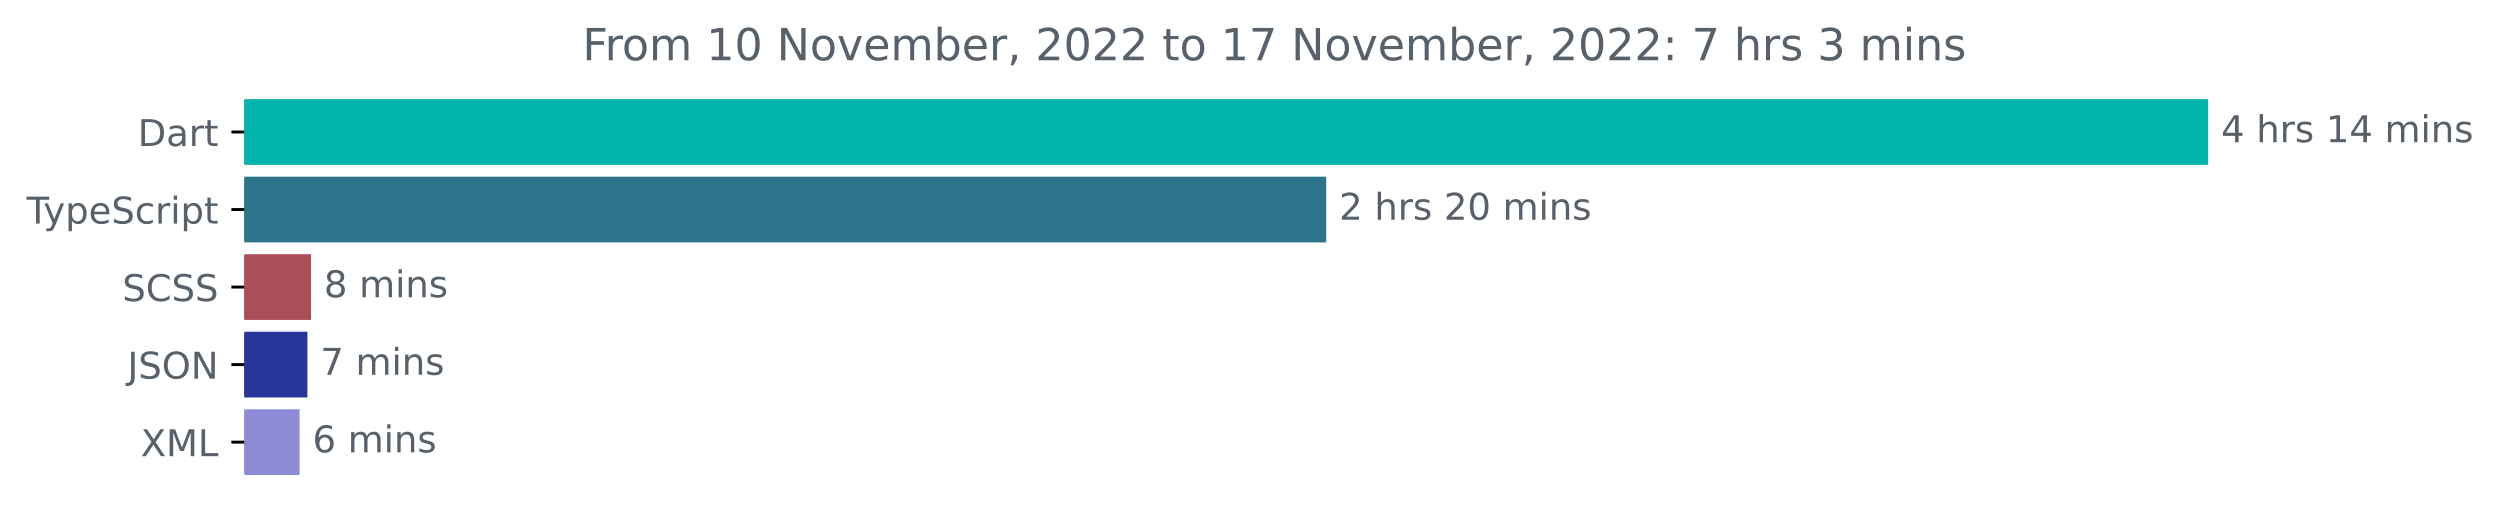
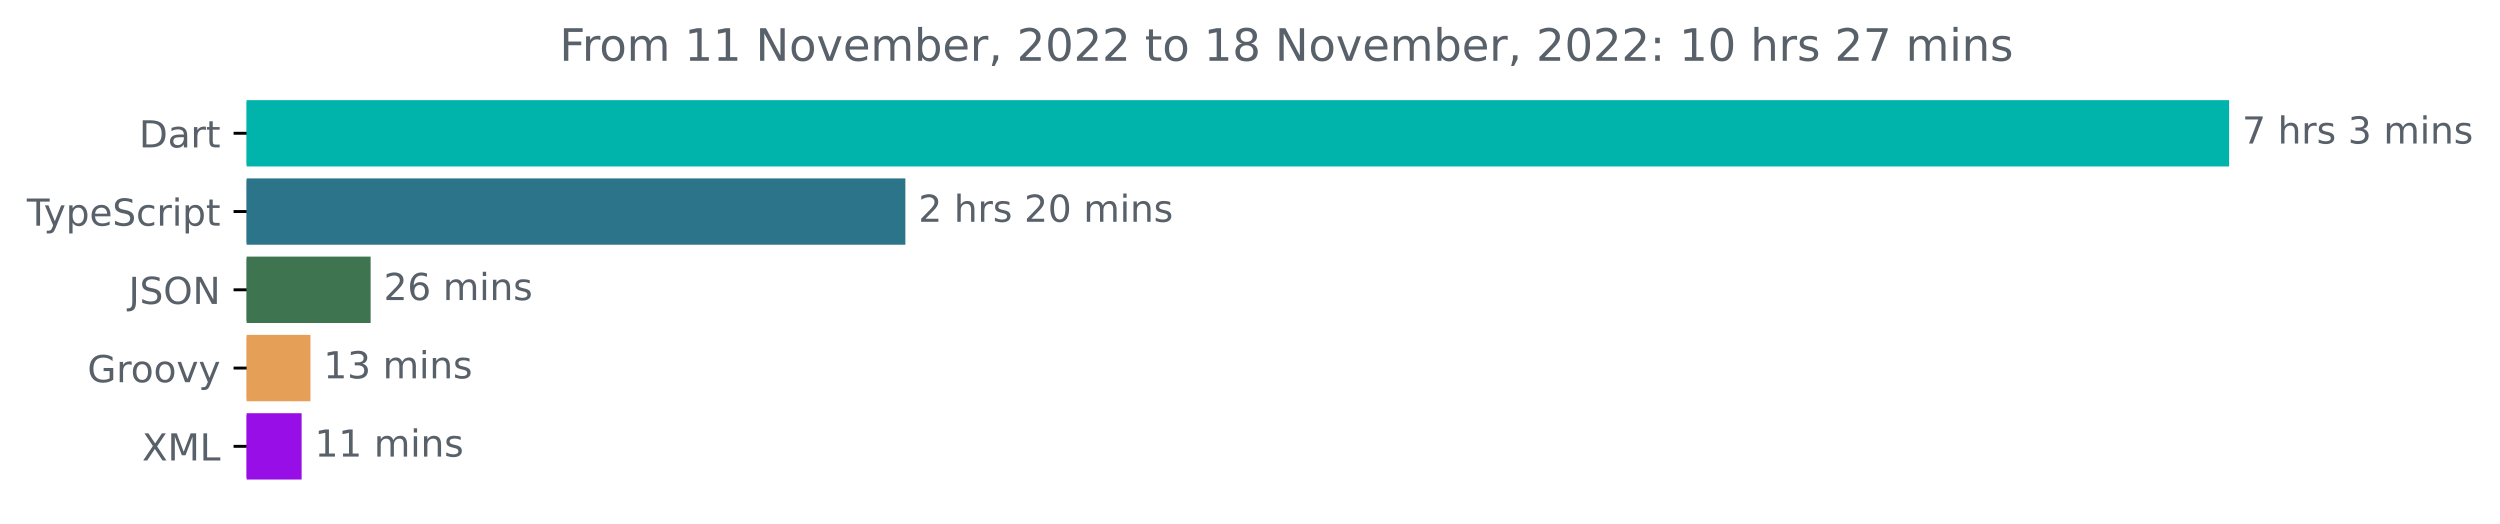
- <svg xmlns="http://www.w3.org/2000/svg" xmlns:xlink="http://www.w3.org/1999/xlink" width="677.144pt" height="140.398pt" viewBox="0 0 677.144 140.398" version="1.1">
+ <svg xmlns="http://www.w3.org/2000/svg" xmlns:xlink="http://www.w3.org/1999/xlink" width="670.782pt" height="140.398pt" viewBox="0 0 670.782 140.398" version="1.1">
  <defs>
    <style type="text/css">*{stroke-linejoin: round; stroke-linecap: butt}</style>
  </defs>
  <g id="figure_1">
    <g id="patch_1">
-       <path d="M -0 140.398  L 677.144 140.398  L 677.144 0  L -0 0  L -0 140.398  z " style="fill: none" />
+       <path d="M -0 140.398  L 670.782 140.398  L 670.782 0  L -0 0  L -0 140.398  z " style="fill: none" />
    </g>
    <g id="axes_1">
      <g id="patch_2">
-         <path d="M 66.17 27.358  L 597.599 27.358  L 597.599 44.158  L 66.17 44.158  z " clip-path="url(#p6334f7299a)" style="fill: #00b4ab; stroke: #00b4ab; stroke-linejoin: miter" />
+         <path d="M 66.17 27.358  L 597.599 27.358  L 597.599 44.158  L 66.17 44.158  z " clip-path="url(#p4d77a9d71f)" style="fill: #00b4ab; stroke: #00b4ab; stroke-linejoin: miter" />
      </g>
      <g id="patch_3">
-         <path d="M 66.17 48.358  L 358.721 48.358  L 358.721 65.158  L 66.17 65.158  z " clip-path="url(#p6334f7299a)" style="fill: #2b7489; stroke: #2b7489; stroke-linejoin: miter" />
+         <path d="M 66.17 48.358  L 242.42 48.358  L 242.42 65.158  L 66.17 65.158  z " clip-path="url(#p4d77a9d71f)" style="fill: #2b7489; stroke: #2b7489; stroke-linejoin: miter" />
      </g>
      <g id="patch_4">
-         <path d="M 66.17 69.358  L 83.737 69.358  L 83.737 86.158  L 66.17 86.158  z " clip-path="url(#p6334f7299a)" style="fill: #aa4f58; stroke: #aa4f58; stroke-linejoin: miter" />
+         <path d="M 66.17 69.358  L 98.946 69.358  L 98.946 86.158  L 66.17 86.158  z " clip-path="url(#p4d77a9d71f)" style="fill: #3f7451; stroke: #3f7451; stroke-linejoin: miter" />
      </g>
      <g id="patch_5">
-         <path d="M 66.17 90.358  L 82.766 90.358  L 82.766 107.158  L 66.17 107.158  z " clip-path="url(#p6334f7299a)" style="fill: #273698; stroke: #273698; stroke-linejoin: miter" />
+         <path d="M 66.17 90.358  L 82.795 90.358  L 82.795 107.158  L 66.17 107.158  z " clip-path="url(#p4d77a9d71f)" style="fill: #e69f56; stroke: #e69f56; stroke-linejoin: miter" />
      </g>
      <g id="patch_6">
-         <path d="M 66.17 111.358  L 80.648 111.358  L 80.648 128.158  L 66.17 128.158  z " clip-path="url(#p6334f7299a)" style="fill: #8e8bd6; stroke: #8e8bd6; stroke-linejoin: miter" />
+         <path d="M 66.17 111.358  L 80.431 111.358  L 80.431 128.158  L 66.17 128.158  z " clip-path="url(#p4d77a9d71f)" style="fill: #970ee6; stroke: #970ee6; stroke-linejoin: miter" />
      </g>
      <g id="matplotlib.axis_1" />
      <g id="matplotlib.axis_2">
        <g id="ytick_1">
          <g id="line2d_1">
            <defs>
-               <path id="m410c72d427" d="M 0 0  L -3.5 0  " style="stroke: #000000; stroke-width: 0.8" />
+               <path id="m1a46052f16" d="M 0 0  L -3.5 0  " style="stroke: #000000; stroke-width: 0.8" />
            </defs>
            <g>
-               <use xlink:href="#m410c72d427" x="66.17" y="35.758" style="stroke: #000000; stroke-width: 0.8" />
+               <use xlink:href="#m1a46052f16" x="66.17" y="35.758" style="stroke: #000000; stroke-width: 0.8" />
            </g>
          </g>
          <g id="text_1">
            <g style="fill: #586069" transform="translate(37.31094 39.55734)scale(0.1 -0.1)">
              <defs>
                <path id="DejaVuSans-44" d="M 1259 4147  L 1259 519  L 2022 519  Q 2988 519 3436 956  Q 3884 1394 3884 2338  Q 3884 3275 3436 3711  Q 2988 4147 2022 4147  L 1259 4147  z M 628 4666  L 1925 4666  Q 3281 4666 3915 4102  Q 4550 3538 4550 2338  Q 4550 1131 3912 565  Q 3275 0 1925 0  L 628 0  L 628 4666  z " transform="scale(0.015625)" />
                <path id="DejaVuSans-61" d="M 2194 1759  Q 1497 1759 1228 1600  Q 959 1441 959 1056  Q 959 750 1161 570  Q 1363 391 1709 391  Q 2188 391 2477 730  Q 2766 1069 2766 1631  L 2766 1759  L 2194 1759  z M 3341 1997  L 3341 0  L 2766 0  L 2766 531  Q 2569 213 2275 61  Q 1981 -91 1556 -91  Q 1019 -91 701 211  Q 384 513 384 1019  Q 384 1609 779 1909  Q 1175 2209 1959 2209  L 2766 2209  L 2766 2266  Q 2766 2663 2505 2880  Q 2244 3097 1772 3097  Q 1472 3097 1187 3025  Q 903 2953 641 2809  L 641 3341  Q 956 3463 1253 3523  Q 1550 3584 1831 3584  Q 2591 3584 2966 3190  Q 3341 2797 3341 1997  z " transform="scale(0.015625)" />
                <path id="DejaVuSans-72" d="M 2631 2963  Q 2534 3019 2420 3045  Q 2306 3072 2169 3072  Q 1681 3072 1420 2755  Q 1159 2438 1159 1844  L 1159 0  L 581 0  L 581 3500  L 1159 3500  L 1159 2956  Q 1341 3275 1631 3429  Q 1922 3584 2338 3584  Q 2397 3584 2469 3576  Q 2541 3569 2628 3553  L 2631 2963  z " transform="scale(0.015625)" />
                <path id="DejaVuSans-74" d="M 1172 4494  L 1172 3500  L 2356 3500  L 2356 3053  L 1172 3053  L 1172 1153  Q 1172 725 1289 603  Q 1406 481 1766 481  L 2356 481  L 2356 0  L 1766 0  Q 1100 0 847 248  Q 594 497 594 1153  L 594 3053  L 172 3053  L 172 3500  L 594 3500  L 594 4494  L 1172 4494  z " transform="scale(0.015625)" />
              </defs>
              <use xlink:href="#DejaVuSans-44" />
              <use xlink:href="#DejaVuSans-61" x="77.002" />
              <use xlink:href="#DejaVuSans-72" x="138.281" />
              <use xlink:href="#DejaVuSans-74" x="179.395" />
            </g>
          </g>
        </g>
        <g id="ytick_2">
          <g id="line2d_2">
            <g>
-               <use xlink:href="#m410c72d427" x="66.17" y="56.758" style="stroke: #000000; stroke-width: 0.8" />
+               <use xlink:href="#m1a46052f16" x="66.17" y="56.758" style="stroke: #000000; stroke-width: 0.8" />
            </g>
          </g>
          <g id="text_2">
            <g style="fill: #586069" transform="translate(7.2 60.55734)scale(0.1 -0.1)">
              <defs>
                <path id="DejaVuSans-54" d="M -19 4666  L 3928 4666  L 3928 4134  L 2272 4134  L 2272 0  L 1638 0  L 1638 4134  L -19 4134  L -19 4666  z " transform="scale(0.015625)" />
                <path id="DejaVuSans-79" d="M 2059 -325  Q 1816 -950 1584 -1140  Q 1353 -1331 966 -1331  L 506 -1331  L 506 -850  L 844 -850  Q 1081 -850 1212 -737  Q 1344 -625 1503 -206  L 1606 56  L 191 3500  L 800 3500  L 1894 763  L 2988 3500  L 3597 3500  L 2059 -325  z " transform="scale(0.015625)" />
                <path id="DejaVuSans-70" d="M 1159 525  L 1159 -1331  L 581 -1331  L 581 3500  L 1159 3500  L 1159 2969  Q 1341 3281 1617 3432  Q 1894 3584 2278 3584  Q 2916 3584 3314 3078  Q 3713 2572 3713 1747  Q 3713 922 3314 415  Q 2916 -91 2278 -91  Q 1894 -91 1617 61  Q 1341 213 1159 525  z M 3116 1747  Q 3116 2381 2855 2742  Q 2594 3103 2138 3103  Q 1681 3103 1420 2742  Q 1159 2381 1159 1747  Q 1159 1113 1420 752  Q 1681 391 2138 391  Q 2594 391 2855 752  Q 3116 1113 3116 1747  z " transform="scale(0.015625)" />
                <path id="DejaVuSans-65" d="M 3597 1894  L 3597 1613  L 953 1613  Q 991 1019 1311 708  Q 1631 397 2203 397  Q 2534 397 2845 478  Q 3156 559 3463 722  L 3463 178  Q 3153 47 2828 -22  Q 2503 -91 2169 -91  Q 1331 -91 842 396  Q 353 884 353 1716  Q 353 2575 817 3079  Q 1281 3584 2069 3584  Q 2775 3584 3186 3129  Q 3597 2675 3597 1894  z M 3022 2063  Q 3016 2534 2758 2815  Q 2500 3097 2075 3097  Q 1594 3097 1305 2825  Q 1016 2553 972 2059  L 3022 2063  z " transform="scale(0.015625)" />
                <path id="DejaVuSans-53" d="M 3425 4513  L 3425 3897  Q 3066 4069 2747 4153  Q 2428 4238 2131 4238  Q 1616 4238 1336 4038  Q 1056 3838 1056 3469  Q 1056 3159 1242 3001  Q 1428 2844 1947 2747  L 2328 2669  Q 3034 2534 3370 2195  Q 3706 1856 3706 1288  Q 3706 609 3251 259  Q 2797 -91 1919 -91  Q 1588 -91 1214 -16  Q 841 59 441 206  L 441 856  Q 825 641 1194 531  Q 1563 422 1919 422  Q 2459 422 2753 634  Q 3047 847 3047 1241  Q 3047 1584 2836 1778  Q 2625 1972 2144 2069  L 1759 2144  Q 1053 2284 737 2584  Q 422 2884 422 3419  Q 422 4038 858 4394  Q 1294 4750 2059 4750  Q 2388 4750 2728 4690  Q 3069 4631 3425 4513  z " transform="scale(0.015625)" />
                <path id="DejaVuSans-63" d="M 3122 3366  L 3122 2828  Q 2878 2963 2633 3030  Q 2388 3097 2138 3097  Q 1578 3097 1268 2742  Q 959 2388 959 1747  Q 959 1106 1268 751  Q 1578 397 2138 397  Q 2388 397 2633 464  Q 2878 531 3122 666  L 3122 134  Q 2881 22 2623 -34  Q 2366 -91 2075 -91  Q 1284 -91 818 406  Q 353 903 353 1747  Q 353 2603 823 3093  Q 1294 3584 2113 3584  Q 2378 3584 2631 3529  Q 2884 3475 3122 3366  z " transform="scale(0.015625)" />
                <path id="DejaVuSans-69" d="M 603 3500  L 1178 3500  L 1178 0  L 603 0  L 603 3500  z M 603 4863  L 1178 4863  L 1178 4134  L 603 4134  L 603 4863  z " transform="scale(0.015625)" />
              </defs>
              <use xlink:href="#DejaVuSans-54" />
              <use xlink:href="#DejaVuSans-79" x="45.459" />
              <use xlink:href="#DejaVuSans-70" x="104.639" />
              <use xlink:href="#DejaVuSans-65" x="168.115" />
              <use xlink:href="#DejaVuSans-53" x="229.639" />
              <use xlink:href="#DejaVuSans-63" x="293.115" />
              <use xlink:href="#DejaVuSans-72" x="348.096" />
              <use xlink:href="#DejaVuSans-69" x="389.209" />
              <use xlink:href="#DejaVuSans-70" x="416.992" />
              <use xlink:href="#DejaVuSans-74" x="480.469" />
            </g>
          </g>
        </g>
        <g id="ytick_3">
          <g id="line2d_3">
            <g>
-               <use xlink:href="#m410c72d427" x="66.17" y="77.758" style="stroke: #000000; stroke-width: 0.8" />
+               <use xlink:href="#m1a46052f16" x="66.17" y="77.758" style="stroke: #000000; stroke-width: 0.8" />
            </g>
          </g>
          <g id="text_3">
-             <g style="fill: #586069" transform="translate(33.14219 81.55734)scale(0.1 -0.1)">
-               <defs>
-                 <path id="DejaVuSans-43" d="M 4122 4306  L 4122 3641  Q 3803 3938 3442 4084  Q 3081 4231 2675 4231  Q 1875 4231 1450 3742  Q 1025 3253 1025 2328  Q 1025 1406 1450 917  Q 1875 428 2675 428  Q 3081 428 3442 575  Q 3803 722 4122 1019  L 4122 359  Q 3791 134 3420 21  Q 3050 -91 2638 -91  Q 1578 -91 968 557  Q 359 1206 359 2328  Q 359 3453 968 4101  Q 1578 4750 2638 4750  Q 3056 4750 3426 4639  Q 3797 4528 4122 4306  z " transform="scale(0.015625)" />
-               </defs>
-               <use xlink:href="#DejaVuSans-53" />
-               <use xlink:href="#DejaVuSans-43" x="63.477" />
-               <use xlink:href="#DejaVuSans-53" x="133.301" />
-               <use xlink:href="#DejaVuSans-53" x="196.777" />
-             </g>
-           </g>
-         </g>
-         <g id="ytick_4">
-           <g id="line2d_4">
-             <g>
-               <use xlink:href="#m410c72d427" x="66.17" y="98.758" style="stroke: #000000; stroke-width: 0.8" />
-             </g>
-           </g>
-           <g id="text_4">
-             <g style="fill: #586069" transform="translate(34.51875 102.5573)scale(0.1 -0.1)">
+             <g style="fill: #586069" transform="translate(34.51875 81.55734)scale(0.1 -0.1)">
              <defs>
                <path id="DejaVuSans-4a" d="M 628 4666  L 1259 4666  L 1259 325  Q 1259 -519 939 -900  Q 619 -1281 -91 -1281  L -331 -1281  L -331 -750  L -134 -750  Q 284 -750 456 -515  Q 628 -281 628 325  L 628 4666  z " transform="scale(0.015625)" />
                <path id="DejaVuSans-4f" d="M 2522 4238  Q 1834 4238 1429 3725  Q 1025 3213 1025 2328  Q 1025 1447 1429 934  Q 1834 422 2522 422  Q 3209 422 3611 934  Q 4013 1447 4013 2328  Q 4013 3213 3611 3725  Q 3209 4238 2522 4238  z M 2522 4750  Q 3503 4750 4090 4092  Q 4678 3434 4678 2328  Q 4678 1225 4090 567  Q 3503 -91 2522 -91  Q 1538 -91 948 565  Q 359 1222 359 2328  Q 359 3434 948 4092  Q 1538 4750 2522 4750  z " transform="scale(0.015625)" />
                <path id="DejaVuSans-4e" d="M 628 4666  L 1478 4666  L 3547 763  L 3547 4666  L 4159 4666  L 4159 0  L 3309 0  L 1241 3903  L 1241 0  L 628 0  L 628 4666  z " transform="scale(0.015625)" />
              </defs>
              <use xlink:href="#DejaVuSans-4a" />
              <use xlink:href="#DejaVuSans-53" x="29.492" />
              <use xlink:href="#DejaVuSans-4f" x="92.969" />
              <use xlink:href="#DejaVuSans-4e" x="171.68" />
            </g>
          </g>
        </g>
+         <g id="ytick_4">
+           <g id="line2d_4">
+             <g>
+               <use xlink:href="#m1a46052f16" x="66.17" y="98.758" style="stroke: #000000; stroke-width: 0.8" />
+             </g>
+           </g>
+           <g id="text_4">
+             <g style="fill: #586069" transform="translate(23.46094 102.5573)scale(0.1 -0.1)">
+               <defs>
+                 <path id="DejaVuSans-47" d="M 3809 666  L 3809 1919  L 2778 1919  L 2778 2438  L 4434 2438  L 4434 434  Q 4069 175 3628 42  Q 3188 -91 2688 -91  Q 1594 -91 976 548  Q 359 1188 359 2328  Q 359 3472 976 4111  Q 1594 4750 2688 4750  Q 3144 4750 3555 4637  Q 3966 4525 4313 4306  L 4313 3634  Q 3963 3931 3569 4081  Q 3175 4231 2741 4231  Q 1884 4231 1454 3753  Q 1025 3275 1025 2328  Q 1025 1384 1454 906  Q 1884 428 2741 428  Q 3075 428 3337 486  Q 3600 544 3809 666  z " transform="scale(0.015625)" />
+                 <path id="DejaVuSans-6f" d="M 1959 3097  Q 1497 3097 1228 2736  Q 959 2375 959 1747  Q 959 1119 1226 758  Q 1494 397 1959 397  Q 2419 397 2687 759  Q 2956 1122 2956 1747  Q 2956 2369 2687 2733  Q 2419 3097 1959 3097  z M 1959 3584  Q 2709 3584 3137 3096  Q 3566 2609 3566 1747  Q 3566 888 3137 398  Q 2709 -91 1959 -91  Q 1206 -91 779 398  Q 353 888 353 1747  Q 353 2609 779 3096  Q 1206 3584 1959 3584  z " transform="scale(0.015625)" />
+                 <path id="DejaVuSans-76" d="M 191 3500  L 800 3500  L 1894 563  L 2988 3500  L 3597 3500  L 2284 0  L 1503 0  L 191 3500  z " transform="scale(0.015625)" />
+               </defs>
+               <use xlink:href="#DejaVuSans-47" />
+               <use xlink:href="#DejaVuSans-72" x="77.49" />
+               <use xlink:href="#DejaVuSans-6f" x="116.354" />
+               <use xlink:href="#DejaVuSans-6f" x="177.535" />
+               <use xlink:href="#DejaVuSans-76" x="238.717" />
+               <use xlink:href="#DejaVuSans-79" x="297.896" />
+             </g>
+           </g>
+         </g>
        <g id="ytick_5">
          <g id="line2d_5">
            <g>
-               <use xlink:href="#m410c72d427" x="66.17" y="119.758" style="stroke: #000000; stroke-width: 0.8" />
+               <use xlink:href="#m1a46052f16" x="66.17" y="119.758" style="stroke: #000000; stroke-width: 0.8" />
            </g>
          </g>
          <g id="text_5">
            <g style="fill: #586069" transform="translate(38.12031 123.5573)scale(0.1 -0.1)">
              <defs>
                <path id="DejaVuSans-58" d="M 403 4666  L 1081 4666  L 2241 2931  L 3406 4666  L 4084 4666  L 2584 2425  L 4184 0  L 3506 0  L 2194 1984  L 872 0  L 191 0  L 1856 2491  L 403 4666  z " transform="scale(0.015625)" />
                <path id="DejaVuSans-4d" d="M 628 4666  L 1569 4666  L 2759 1491  L 3956 4666  L 4897 4666  L 4897 0  L 4281 0  L 4281 4097  L 3078 897  L 2444 897  L 1241 4097  L 1241 0  L 628 0  L 628 4666  z " transform="scale(0.015625)" />
                <path id="DejaVuSans-4c" d="M 628 4666  L 1259 4666  L 1259 531  L 3531 531  L 3531 0  L 628 0  L 628 4666  z " transform="scale(0.015625)" />
              </defs>
              <use xlink:href="#DejaVuSans-58" />
              <use xlink:href="#DejaVuSans-4d" x="68.506" />
              <use xlink:href="#DejaVuSans-4c" x="154.785" />
            </g>
          </g>
        </g>
      </g>
      <g id="text_6">
        <g style="fill: #586069" transform="translate(601.5989 38.5175)scale(0.1 -0.1)">
          <defs>
-             <path id="DejaVuSans-34" d="M 2419 4116  L 825 1625  L 2419 1625  L 2419 4116  z M 2253 4666  L 3047 4666  L 3047 1625  L 3713 1625  L 3713 1100  L 3047 1100  L 3047 0  L 2419 0  L 2419 1100  L 313 1100  L 313 1709  L 2253 4666  z " transform="scale(0.015625)" />
+             <path id="DejaVuSans-37" d="M 525 4666  L 3525 4666  L 3525 4397  L 1831 0  L 1172 0  L 2766 4134  L 525 4134  L 525 4666  z " transform="scale(0.015625)" />
            <path id="DejaVuSans-20" transform="scale(0.015625)" />
            <path id="DejaVuSans-68" d="M 3513 2113  L 3513 0  L 2938 0  L 2938 2094  Q 2938 2591 2744 2837  Q 2550 3084 2163 3084  Q 1697 3084 1428 2787  Q 1159 2491 1159 1978  L 1159 0  L 581 0  L 581 4863  L 1159 4863  L 1159 2956  Q 1366 3272 1645 3428  Q 1925 3584 2291 3584  Q 2894 3584 3203 3211  Q 3513 2838 3513 2113  z " transform="scale(0.015625)" />
            <path id="DejaVuSans-73" d="M 2834 3397  L 2834 2853  Q 2591 2978 2328 3040  Q 2066 3103 1784 3103  Q 1356 3103 1142 2972  Q 928 2841 928 2578  Q 928 2378 1081 2264  Q 1234 2150 1697 2047  L 1894 2003  Q 2506 1872 2764 1633  Q 3022 1394 3022 966  Q 3022 478 2636 193  Q 2250 -91 1575 -91  Q 1294 -91 989 -36  Q 684 19 347 128  L 347 722  Q 666 556 975 473  Q 1284 391 1588 391  Q 1994 391 2212 530  Q 2431 669 2431 922  Q 2431 1156 2273 1281  Q 2116 1406 1581 1522  L 1381 1569  Q 847 1681 609 1914  Q 372 2147 372 2553  Q 372 3047 722 3315  Q 1072 3584 1716 3584  Q 2034 3584 2315 3537  Q 2597 3491 2834 3397  z " transform="scale(0.015625)" />
-             <path id="DejaVuSans-31" d="M 794 531  L 1825 531  L 1825 4091  L 703 3866  L 703 4441  L 1819 4666  L 2450 4666  L 2450 531  L 3481 531  L 3481 0  L 794 0  L 794 531  z " transform="scale(0.015625)" />
+             <path id="DejaVuSans-33" d="M 2597 2516  Q 3050 2419 3304 2112  Q 3559 1806 3559 1356  Q 3559 666 3084 287  Q 2609 -91 1734 -91  Q 1441 -91 1130 -33  Q 819 25 488 141  L 488 750  Q 750 597 1062 519  Q 1375 441 1716 441  Q 2309 441 2620 675  Q 2931 909 2931 1356  Q 2931 1769 2642 2001  Q 2353 2234 1838 2234  L 1294 2234  L 1294 2753  L 1863 2753  Q 2328 2753 2575 2939  Q 2822 3125 2822 3475  Q 2822 3834 2567 4026  Q 2313 4219 1838 4219  Q 1578 4219 1281 4162  Q 984 4106 628 3988  L 628 4550  Q 988 4650 1302 4700  Q 1616 4750 1894 4750  Q 2613 4750 3031 4423  Q 3450 4097 3450 3541  Q 3450 3153 3228 2886  Q 3006 2619 2597 2516  z " transform="scale(0.015625)" />
            <path id="DejaVuSans-6d" d="M 3328 2828  Q 3544 3216 3844 3400  Q 4144 3584 4550 3584  Q 5097 3584 5394 3201  Q 5691 2819 5691 2113  L 5691 0  L 5113 0  L 5113 2094  Q 5113 2597 4934 2840  Q 4756 3084 4391 3084  Q 3944 3084 3684 2787  Q 3425 2491 3425 1978  L 3425 0  L 2847 0  L 2847 2094  Q 2847 2600 2669 2842  Q 2491 3084 2119 3084  Q 1678 3084 1418 2786  Q 1159 2488 1159 1978  L 1159 0  L 581 0  L 581 3500  L 1159 3500  L 1159 2956  Q 1356 3278 1631 3431  Q 1906 3584 2284 3584  Q 2666 3584 2933 3390  Q 3200 3197 3328 2828  z " transform="scale(0.015625)" />
            <path id="DejaVuSans-6e" d="M 3513 2113  L 3513 0  L 2938 0  L 2938 2094  Q 2938 2591 2744 2837  Q 2550 3084 2163 3084  Q 1697 3084 1428 2787  Q 1159 2491 1159 1978  L 1159 0  L 581 0  L 581 3500  L 1159 3500  L 1159 2956  Q 1366 3272 1645 3428  Q 1925 3584 2291 3584  Q 2894 3584 3203 3211  Q 3513 2838 3513 2113  z " transform="scale(0.015625)" />
          </defs>
-           <use xlink:href="#DejaVuSans-34" />
+           <use xlink:href="#DejaVuSans-37" />
          <use xlink:href="#DejaVuSans-20" x="63.623" />
          <use xlink:href="#DejaVuSans-68" x="95.41" />
          <use xlink:href="#DejaVuSans-72" x="158.789" />
          <use xlink:href="#DejaVuSans-73" x="199.902" />
          <use xlink:href="#DejaVuSans-20" x="252.002" />
-           <use xlink:href="#DejaVuSans-31" x="283.789" />
-           <use xlink:href="#DejaVuSans-34" x="347.412" />
-           <use xlink:href="#DejaVuSans-20" x="411.035" />
-           <use xlink:href="#DejaVuSans-6d" x="442.822" />
-           <use xlink:href="#DejaVuSans-69" x="540.234" />
-           <use xlink:href="#DejaVuSans-6e" x="568.018" />
-           <use xlink:href="#DejaVuSans-73" x="631.396" />
+           <use xlink:href="#DejaVuSans-33" x="283.789" />
+           <use xlink:href="#DejaVuSans-20" x="347.412" />
+           <use xlink:href="#DejaVuSans-6d" x="379.199" />
+           <use xlink:href="#DejaVuSans-69" x="476.611" />
+           <use xlink:href="#DejaVuSans-6e" x="504.395" />
+           <use xlink:href="#DejaVuSans-73" x="567.773" />
        </g>
      </g>
      <g id="text_7">
-         <g style="fill: #586069" transform="translate(362.7209 59.5175)scale(0.1 -0.1)">
+         <g style="fill: #586069" transform="translate(246.4202 59.5175)scale(0.1 -0.1)">
          <defs>
            <path id="DejaVuSans-32" d="M 1228 531  L 3431 531  L 3431 0  L 469 0  L 469 531  Q 828 903 1448 1529  Q 2069 2156 2228 2338  Q 2531 2678 2651 2914  Q 2772 3150 2772 3378  Q 2772 3750 2511 3984  Q 2250 4219 1831 4219  Q 1534 4219 1204 4116  Q 875 4013 500 3803  L 500 4441  Q 881 4594 1212 4672  Q 1544 4750 1819 4750  Q 2544 4750 2975 4387  Q 3406 4025 3406 3419  Q 3406 3131 3298 2873  Q 3191 2616 2906 2266  Q 2828 2175 2409 1742  Q 1991 1309 1228 531  z " transform="scale(0.015625)" />
            <path id="DejaVuSans-30" d="M 2034 4250  Q 1547 4250 1301 3770  Q 1056 3291 1056 2328  Q 1056 1369 1301 889  Q 1547 409 2034 409  Q 2525 409 2770 889  Q 3016 1369 3016 2328  Q 3016 3291 2770 3770  Q 2525 4250 2034 4250  z M 2034 4750  Q 2819 4750 3233 4129  Q 3647 3509 3647 2328  Q 3647 1150 3233 529  Q 2819 -91 2034 -91  Q 1250 -91 836 529  Q 422 1150 422 2328  Q 422 3509 836 4129  Q 1250 4750 2034 4750  z " transform="scale(0.015625)" />
          </defs>
          <use xlink:href="#DejaVuSans-32" />
          <use xlink:href="#DejaVuSans-20" x="63.623" />
          <use xlink:href="#DejaVuSans-68" x="95.41" />
          <use xlink:href="#DejaVuSans-72" x="158.789" />
          <use xlink:href="#DejaVuSans-73" x="199.902" />
          <use xlink:href="#DejaVuSans-20" x="252.002" />
          <use xlink:href="#DejaVuSans-32" x="283.789" />
          <use xlink:href="#DejaVuSans-30" x="347.412" />
          <use xlink:href="#DejaVuSans-20" x="411.035" />
          <use xlink:href="#DejaVuSans-6d" x="442.822" />
          <use xlink:href="#DejaVuSans-69" x="540.234" />
          <use xlink:href="#DejaVuSans-6e" x="568.018" />
          <use xlink:href="#DejaVuSans-73" x="631.396" />
        </g>
      </g>
      <g id="text_8">
-         <g style="fill: #586069" transform="translate(87.73747 80.5175)scale(0.1 -0.1)">
-           <defs>
-             <path id="DejaVuSans-38" d="M 2034 2216  Q 1584 2216 1326 1975  Q 1069 1734 1069 1313  Q 1069 891 1326 650  Q 1584 409 2034 409  Q 2484 409 2743 651  Q 3003 894 3003 1313  Q 3003 1734 2745 1975  Q 2488 2216 2034 2216  z M 1403 2484  Q 997 2584 770 2862  Q 544 3141 544 3541  Q 544 4100 942 4425  Q 1341 4750 2034 4750  Q 2731 4750 3128 4425  Q 3525 4100 3525 3541  Q 3525 3141 3298 2862  Q 3072 2584 2669 2484  Q 3125 2378 3379 2068  Q 3634 1759 3634 1313  Q 3634 634 3220 271  Q 2806 -91 2034 -91  Q 1263 -91 848 271  Q 434 634 434 1313  Q 434 1759 690 2068  Q 947 2378 1403 2484  z M 1172 3481  Q 1172 3119 1398 2916  Q 1625 2713 2034 2713  Q 2441 2713 2670 2916  Q 2900 3119 2900 3481  Q 2900 3844 2670 4047  Q 2441 4250 2034 4250  Q 1625 4250 1398 4047  Q 1172 3844 1172 3481  z " transform="scale(0.015625)" />
-           </defs>
-           <use xlink:href="#DejaVuSans-38" />
-           <use xlink:href="#DejaVuSans-20" x="63.623" />
-           <use xlink:href="#DejaVuSans-6d" x="95.41" />
-           <use xlink:href="#DejaVuSans-69" x="192.822" />
-           <use xlink:href="#DejaVuSans-6e" x="220.605" />
-           <use xlink:href="#DejaVuSans-73" x="283.984" />
+         <g style="fill: #586069" transform="translate(102.9463 80.5175)scale(0.1 -0.1)">
+           <defs>
+             <path id="DejaVuSans-36" d="M 2113 2584  Q 1688 2584 1439 2293  Q 1191 2003 1191 1497  Q 1191 994 1439 701  Q 1688 409 2113 409  Q 2538 409 2786 701  Q 3034 994 3034 1497  Q 3034 2003 2786 2293  Q 2538 2584 2113 2584  z M 3366 4563  L 3366 3988  Q 3128 4100 2886 4159  Q 2644 4219 2406 4219  Q 1781 4219 1451 3797  Q 1122 3375 1075 2522  Q 1259 2794 1537 2939  Q 1816 3084 2150 3084  Q 2853 3084 3261 2657  Q 3669 2231 3669 1497  Q 3669 778 3244 343  Q 2819 -91 2113 -91  Q 1303 -91 875 529  Q 447 1150 447 2328  Q 447 3434 972 4092  Q 1497 4750 2381 4750  Q 2619 4750 2861 4703  Q 3103 4656 3366 4563  z " transform="scale(0.015625)" />
+           </defs>
+           <use xlink:href="#DejaVuSans-32" />
+           <use xlink:href="#DejaVuSans-36" x="63.623" />
+           <use xlink:href="#DejaVuSans-20" x="127.246" />
+           <use xlink:href="#DejaVuSans-6d" x="159.033" />
+           <use xlink:href="#DejaVuSans-69" x="256.445" />
+           <use xlink:href="#DejaVuSans-6e" x="284.229" />
+           <use xlink:href="#DejaVuSans-73" x="347.607" />
        </g>
      </g>
      <g id="text_9">
-         <g style="fill: #586069" transform="translate(86.76642 101.5175)scale(0.1 -0.1)">
-           <defs>
-             <path id="DejaVuSans-37" d="M 525 4666  L 3525 4666  L 3525 4397  L 1831 0  L 1172 0  L 2766 4134  L 525 4134  L 525 4666  z " transform="scale(0.015625)" />
-           </defs>
-           <use xlink:href="#DejaVuSans-37" />
-           <use xlink:href="#DejaVuSans-20" x="63.623" />
-           <use xlink:href="#DejaVuSans-6d" x="95.41" />
-           <use xlink:href="#DejaVuSans-69" x="192.822" />
-           <use xlink:href="#DejaVuSans-6e" x="220.605" />
-           <use xlink:href="#DejaVuSans-73" x="283.984" />
+         <g style="fill: #586069" transform="translate(86.79469 101.5175)scale(0.1 -0.1)">
+           <defs>
+             <path id="DejaVuSans-31" d="M 794 531  L 1825 531  L 1825 4091  L 703 3866  L 703 4441  L 1819 4666  L 2450 4666  L 2450 531  L 3481 531  L 3481 0  L 794 0  L 794 531  z " transform="scale(0.015625)" />
+           </defs>
+           <use xlink:href="#DejaVuSans-31" />
+           <use xlink:href="#DejaVuSans-33" x="63.623" />
+           <use xlink:href="#DejaVuSans-20" x="127.246" />
+           <use xlink:href="#DejaVuSans-6d" x="159.033" />
+           <use xlink:href="#DejaVuSans-69" x="256.445" />
+           <use xlink:href="#DejaVuSans-6e" x="284.229" />
+           <use xlink:href="#DejaVuSans-73" x="347.607" />
        </g>
      </g>
      <g id="text_10">
-         <g style="fill: #586069" transform="translate(84.64777 122.5175)scale(0.1 -0.1)">
-           <defs>
-             <path id="DejaVuSans-36" d="M 2113 2584  Q 1688 2584 1439 2293  Q 1191 2003 1191 1497  Q 1191 994 1439 701  Q 1688 409 2113 409  Q 2538 409 2786 701  Q 3034 994 3034 1497  Q 3034 2003 2786 2293  Q 2538 2584 2113 2584  z M 3366 4563  L 3366 3988  Q 3128 4100 2886 4159  Q 2644 4219 2406 4219  Q 1781 4219 1451 3797  Q 1122 3375 1075 2522  Q 1259 2794 1537 2939  Q 1816 3084 2150 3084  Q 2853 3084 3261 2657  Q 3669 2231 3669 1497  Q 3669 778 3244 343  Q 2819 -91 2113 -91  Q 1303 -91 875 529  Q 447 1150 447 2328  Q 447 3434 972 4092  Q 1497 4750 2381 4750  Q 2619 4750 2861 4703  Q 3103 4656 3366 4563  z " transform="scale(0.015625)" />
-           </defs>
-           <use xlink:href="#DejaVuSans-36" />
-           <use xlink:href="#DejaVuSans-20" x="63.623" />
-           <use xlink:href="#DejaVuSans-6d" x="95.41" />
-           <use xlink:href="#DejaVuSans-69" x="192.822" />
-           <use xlink:href="#DejaVuSans-6e" x="220.605" />
-           <use xlink:href="#DejaVuSans-73" x="283.984" />
+         <g style="fill: #586069" transform="translate(84.43103 122.5175)scale(0.1 -0.1)">
+           <use xlink:href="#DejaVuSans-31" />
+           <use xlink:href="#DejaVuSans-31" x="63.623" />
+           <use xlink:href="#DejaVuSans-20" x="127.246" />
+           <use xlink:href="#DejaVuSans-6d" x="159.033" />
+           <use xlink:href="#DejaVuSans-69" x="256.445" />
+           <use xlink:href="#DejaVuSans-6e" x="284.229" />
+           <use xlink:href="#DejaVuSans-73" x="347.607" />
        </g>
      </g>
      <g id="text_11">
-         <g style="fill: #586069" transform="translate(157.7641 16.31812)scale(0.12 -0.12)">
+         <g style="fill: #586069" transform="translate(150.1291 16.31812)scale(0.12 -0.12)">
          <defs>
            <path id="DejaVuSans-46" d="M 628 4666  L 3309 4666  L 3309 4134  L 1259 4134  L 1259 2759  L 3109 2759  L 3109 2228  L 1259 2228  L 1259 0  L 628 0  L 628 4666  z " transform="scale(0.015625)" />
-             <path id="DejaVuSans-6f" d="M 1959 3097  Q 1497 3097 1228 2736  Q 959 2375 959 1747  Q 959 1119 1226 758  Q 1494 397 1959 397  Q 2419 397 2687 759  Q 2956 1122 2956 1747  Q 2956 2369 2687 2733  Q 2419 3097 1959 3097  z M 1959 3584  Q 2709 3584 3137 3096  Q 3566 2609 3566 1747  Q 3566 888 3137 398  Q 2709 -91 1959 -91  Q 1206 -91 779 398  Q 353 888 353 1747  Q 353 2609 779 3096  Q 1206 3584 1959 3584  z " transform="scale(0.015625)" />
-             <path id="DejaVuSans-76" d="M 191 3500  L 800 3500  L 1894 563  L 2988 3500  L 3597 3500  L 2284 0  L 1503 0  L 191 3500  z " transform="scale(0.015625)" />
            <path id="DejaVuSans-62" d="M 3116 1747  Q 3116 2381 2855 2742  Q 2594 3103 2138 3103  Q 1681 3103 1420 2742  Q 1159 2381 1159 1747  Q 1159 1113 1420 752  Q 1681 391 2138 391  Q 2594 391 2855 752  Q 3116 1113 3116 1747  z M 1159 2969  Q 1341 3281 1617 3432  Q 1894 3584 2278 3584  Q 2916 3584 3314 3078  Q 3713 2572 3713 1747  Q 3713 922 3314 415  Q 2916 -91 2278 -91  Q 1894 -91 1617 61  Q 1341 213 1159 525  L 1159 0  L 581 0  L 581 4863  L 1159 4863  L 1159 2969  z " transform="scale(0.015625)" />
            <path id="DejaVuSans-2c" d="M 750 794  L 1409 794  L 1409 256  L 897 -744  L 494 -744  L 750 256  L 750 794  z " transform="scale(0.015625)" />
+             <path id="DejaVuSans-38" d="M 2034 2216  Q 1584 2216 1326 1975  Q 1069 1734 1069 1313  Q 1069 891 1326 650  Q 1584 409 2034 409  Q 2484 409 2743 651  Q 3003 894 3003 1313  Q 3003 1734 2745 1975  Q 2488 2216 2034 2216  z M 1403 2484  Q 997 2584 770 2862  Q 544 3141 544 3541  Q 544 4100 942 4425  Q 1341 4750 2034 4750  Q 2731 4750 3128 4425  Q 3525 4100 3525 3541  Q 3525 3141 3298 2862  Q 3072 2584 2669 2484  Q 3125 2378 3379 2068  Q 3634 1759 3634 1313  Q 3634 634 3220 271  Q 2806 -91 2034 -91  Q 1263 -91 848 271  Q 434 634 434 1313  Q 434 1759 690 2068  Q 947 2378 1403 2484  z M 1172 3481  Q 1172 3119 1398 2916  Q 1625 2713 2034 2713  Q 2441 2713 2670 2916  Q 2900 3119 2900 3481  Q 2900 3844 2670 4047  Q 2441 4250 2034 4250  Q 1625 4250 1398 4047  Q 1172 3844 1172 3481  z " transform="scale(0.015625)" />
            <path id="DejaVuSans-3a" d="M 750 794  L 1409 794  L 1409 0  L 750 0  L 750 794  z M 750 3309  L 1409 3309  L 1409 2516  L 750 2516  L 750 3309  z " transform="scale(0.015625)" />
-             <path id="DejaVuSans-33" d="M 2597 2516  Q 3050 2419 3304 2112  Q 3559 1806 3559 1356  Q 3559 666 3084 287  Q 2609 -91 1734 -91  Q 1441 -91 1130 -33  Q 819 25 488 141  L 488 750  Q 750 597 1062 519  Q 1375 441 1716 441  Q 2309 441 2620 675  Q 2931 909 2931 1356  Q 2931 1769 2642 2001  Q 2353 2234 1838 2234  L 1294 2234  L 1294 2753  L 1863 2753  Q 2328 2753 2575 2939  Q 2822 3125 2822 3475  Q 2822 3834 2567 4026  Q 2313 4219 1838 4219  Q 1578 4219 1281 4162  Q 984 4106 628 3988  L 628 4550  Q 988 4650 1302 4700  Q 1616 4750 1894 4750  Q 2613 4750 3031 4423  Q 3450 4097 3450 3541  Q 3450 3153 3228 2886  Q 3006 2619 2597 2516  z " transform="scale(0.015625)" />
          </defs>
          <use xlink:href="#DejaVuSans-46" />
          <use xlink:href="#DejaVuSans-72" x="50.27" />
          <use xlink:href="#DejaVuSans-6f" x="89.133" />
          <use xlink:href="#DejaVuSans-6d" x="150.314" />
          <use xlink:href="#DejaVuSans-20" x="247.727" />
          <use xlink:href="#DejaVuSans-31" x="279.514" />
-           <use xlink:href="#DejaVuSans-30" x="343.137" />
+           <use xlink:href="#DejaVuSans-31" x="343.137" />
          <use xlink:href="#DejaVuSans-20" x="406.76" />
          <use xlink:href="#DejaVuSans-4e" x="438.547" />
          <use xlink:href="#DejaVuSans-6f" x="513.352" />
          <use xlink:href="#DejaVuSans-76" x="574.533" />
          <use xlink:href="#DejaVuSans-65" x="633.713" />
          <use xlink:href="#DejaVuSans-6d" x="695.236" />
          <use xlink:href="#DejaVuSans-62" x="792.648" />
          <use xlink:href="#DejaVuSans-65" x="856.125" />
          <use xlink:href="#DejaVuSans-72" x="917.648" />
          <use xlink:href="#DejaVuSans-2c" x="958.762" />
          <use xlink:href="#DejaVuSans-20" x="990.549" />
          <use xlink:href="#DejaVuSans-32" x="1022.336" />
          <use xlink:href="#DejaVuSans-30" x="1085.959" />
          <use xlink:href="#DejaVuSans-32" x="1149.582" />
          <use xlink:href="#DejaVuSans-32" x="1213.205" />
          <use xlink:href="#DejaVuSans-20" x="1276.828" />
          <use xlink:href="#DejaVuSans-74" x="1308.615" />
          <use xlink:href="#DejaVuSans-6f" x="1347.824" />
          <use xlink:href="#DejaVuSans-20" x="1409.006" />
          <use xlink:href="#DejaVuSans-31" x="1440.793" />
-           <use xlink:href="#DejaVuSans-37" x="1504.416" />
+           <use xlink:href="#DejaVuSans-38" x="1504.416" />
          <use xlink:href="#DejaVuSans-20" x="1568.039" />
          <use xlink:href="#DejaVuSans-4e" x="1599.826" />
          <use xlink:href="#DejaVuSans-6f" x="1674.631" />
          <use xlink:href="#DejaVuSans-76" x="1735.812" />
          <use xlink:href="#DejaVuSans-65" x="1794.992" />
          <use xlink:href="#DejaVuSans-6d" x="1856.516" />
          <use xlink:href="#DejaVuSans-62" x="1953.928" />
          <use xlink:href="#DejaVuSans-65" x="2017.404" />
          <use xlink:href="#DejaVuSans-72" x="2078.928" />
          <use xlink:href="#DejaVuSans-2c" x="2120.041" />
          <use xlink:href="#DejaVuSans-20" x="2151.828" />
          <use xlink:href="#DejaVuSans-32" x="2183.615" />
          <use xlink:href="#DejaVuSans-30" x="2247.238" />
          <use xlink:href="#DejaVuSans-32" x="2310.861" />
          <use xlink:href="#DejaVuSans-32" x="2374.484" />
          <use xlink:href="#DejaVuSans-3a" x="2438.107" />
          <use xlink:href="#DejaVuSans-20" x="2471.799" />
-           <use xlink:href="#DejaVuSans-37" x="2503.586" />
-           <use xlink:href="#DejaVuSans-20" x="2567.209" />
-           <use xlink:href="#DejaVuSans-68" x="2598.996" />
-           <use xlink:href="#DejaVuSans-72" x="2662.375" />
-           <use xlink:href="#DejaVuSans-73" x="2703.488" />
-           <use xlink:href="#DejaVuSans-20" x="2755.588" />
-           <use xlink:href="#DejaVuSans-33" x="2787.375" />
-           <use xlink:href="#DejaVuSans-20" x="2850.998" />
-           <use xlink:href="#DejaVuSans-6d" x="2882.785" />
-           <use xlink:href="#DejaVuSans-69" x="2980.197" />
-           <use xlink:href="#DejaVuSans-6e" x="3007.98" />
-           <use xlink:href="#DejaVuSans-73" x="3071.359" />
+           <use xlink:href="#DejaVuSans-31" x="2503.586" />
+           <use xlink:href="#DejaVuSans-30" x="2567.209" />
+           <use xlink:href="#DejaVuSans-20" x="2630.832" />
+           <use xlink:href="#DejaVuSans-68" x="2662.619" />
+           <use xlink:href="#DejaVuSans-72" x="2725.998" />
+           <use xlink:href="#DejaVuSans-73" x="2767.111" />
+           <use xlink:href="#DejaVuSans-20" x="2819.211" />
+           <use xlink:href="#DejaVuSans-32" x="2850.998" />
+           <use xlink:href="#DejaVuSans-37" x="2914.621" />
+           <use xlink:href="#DejaVuSans-20" x="2978.244" />
+           <use xlink:href="#DejaVuSans-6d" x="3010.031" />
+           <use xlink:href="#DejaVuSans-69" x="3107.443" />
+           <use xlink:href="#DejaVuSans-6e" x="3135.227" />
+           <use xlink:href="#DejaVuSans-73" x="3198.605" />
        </g>
      </g>
    </g>
  </g>
  <defs>
-     <clipPath id="p6334f7299a">
+     <clipPath id="p4d77a9d71f">
      <rect x="66.17" y="22.318" width="558" height="110.88" />
    </clipPath>
  </defs>
</svg>
